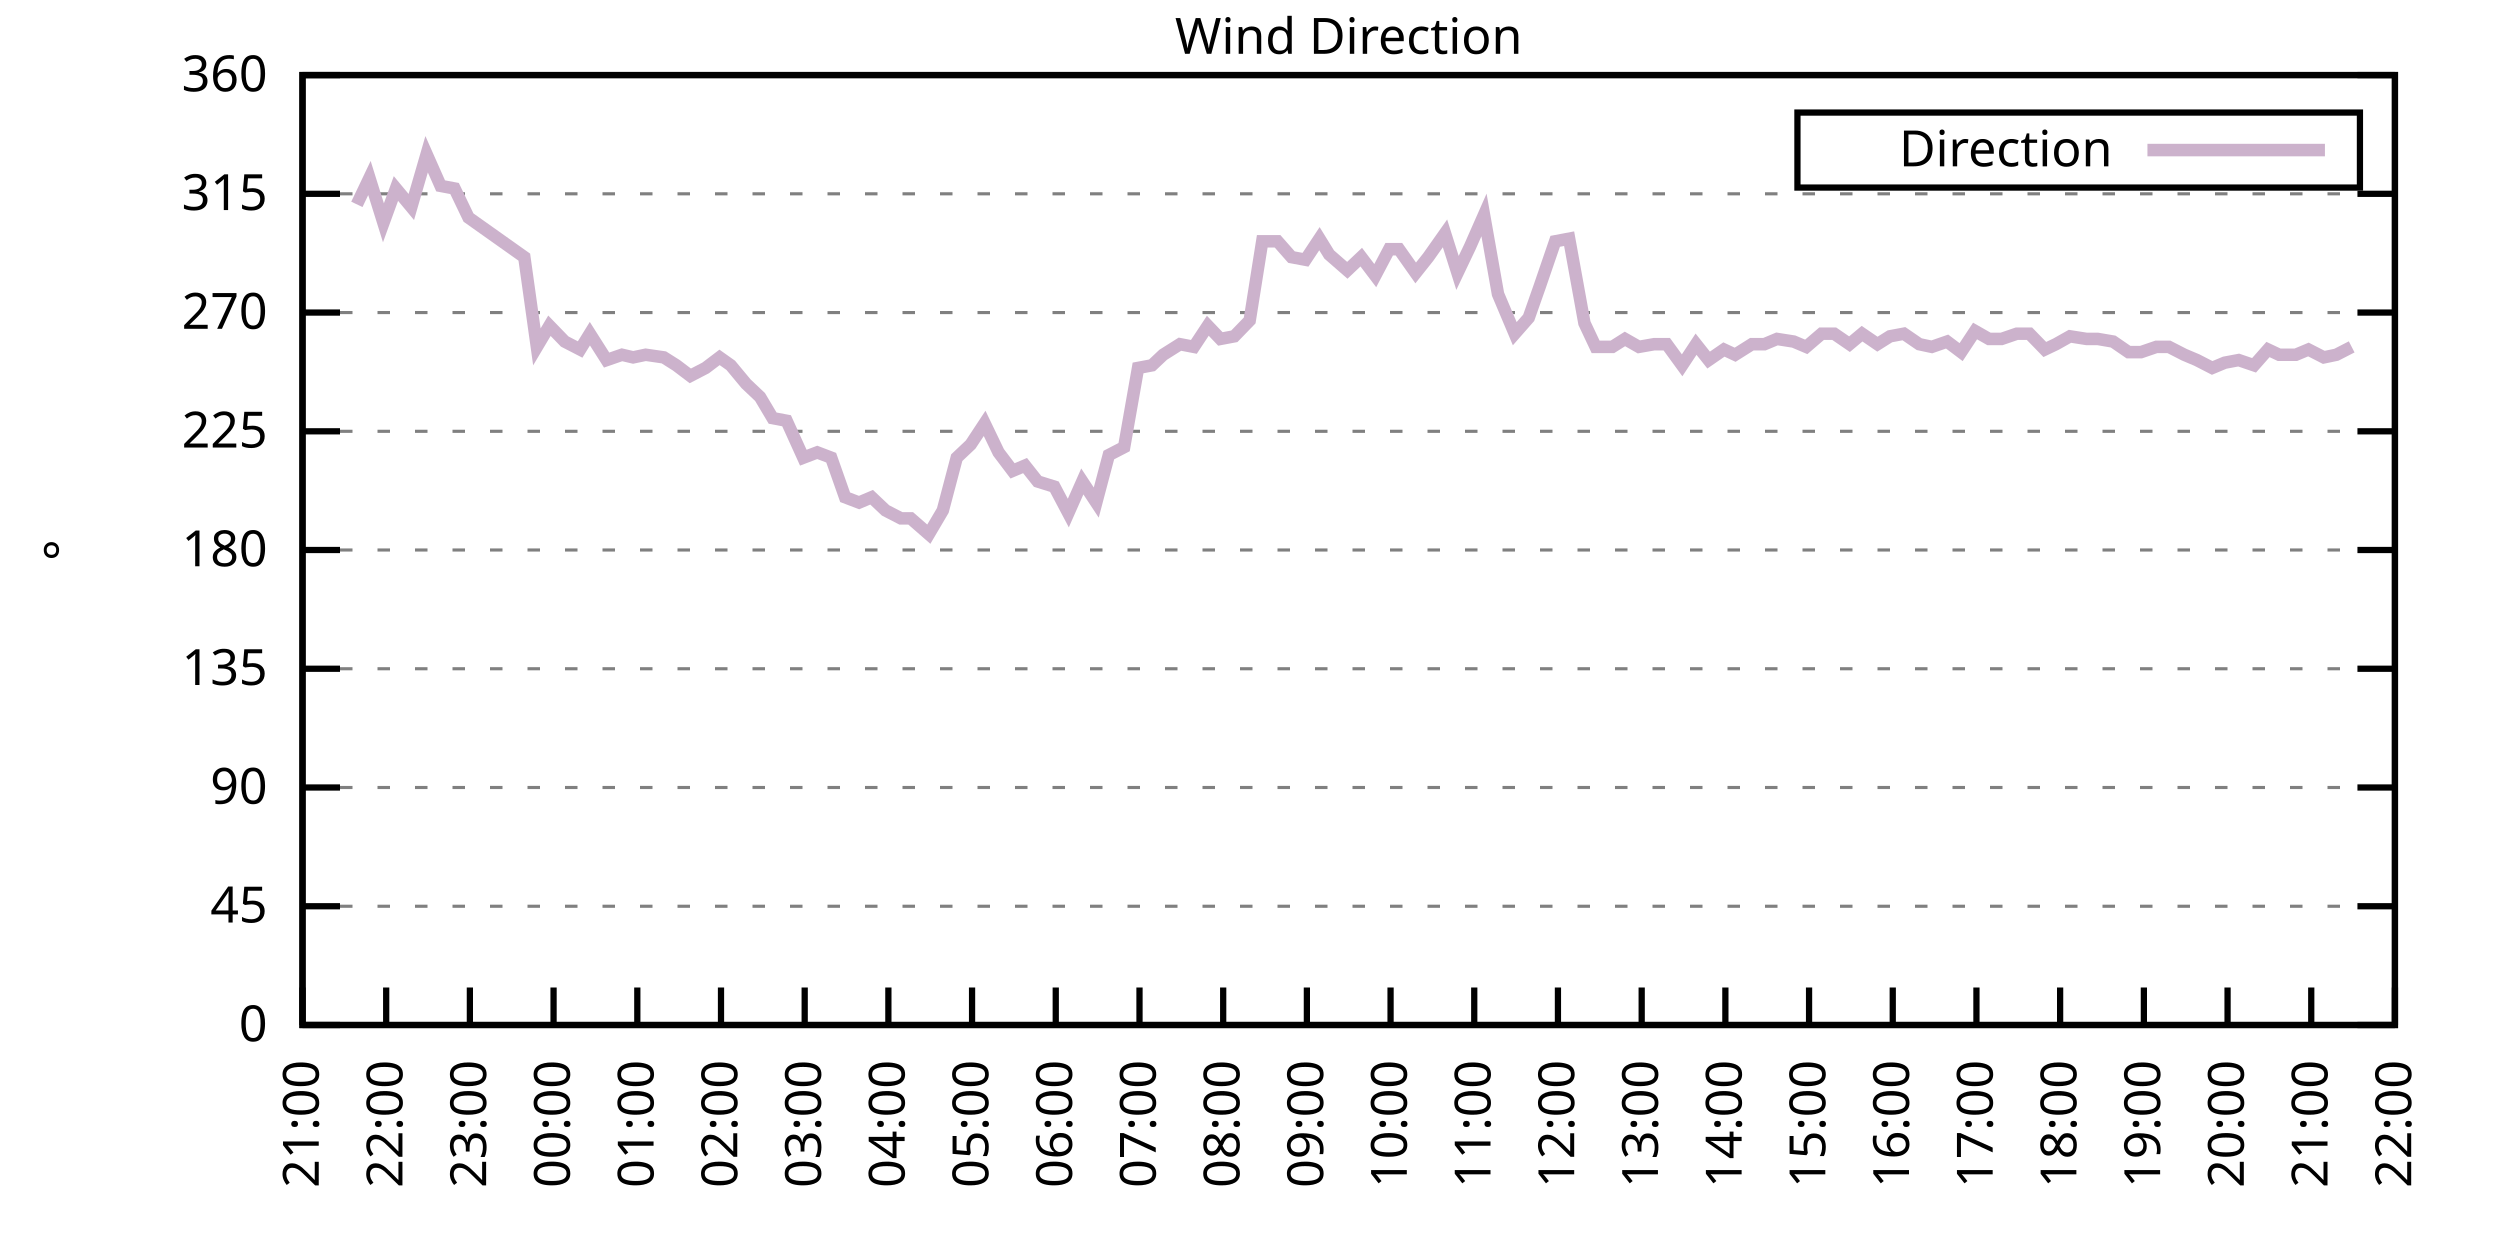
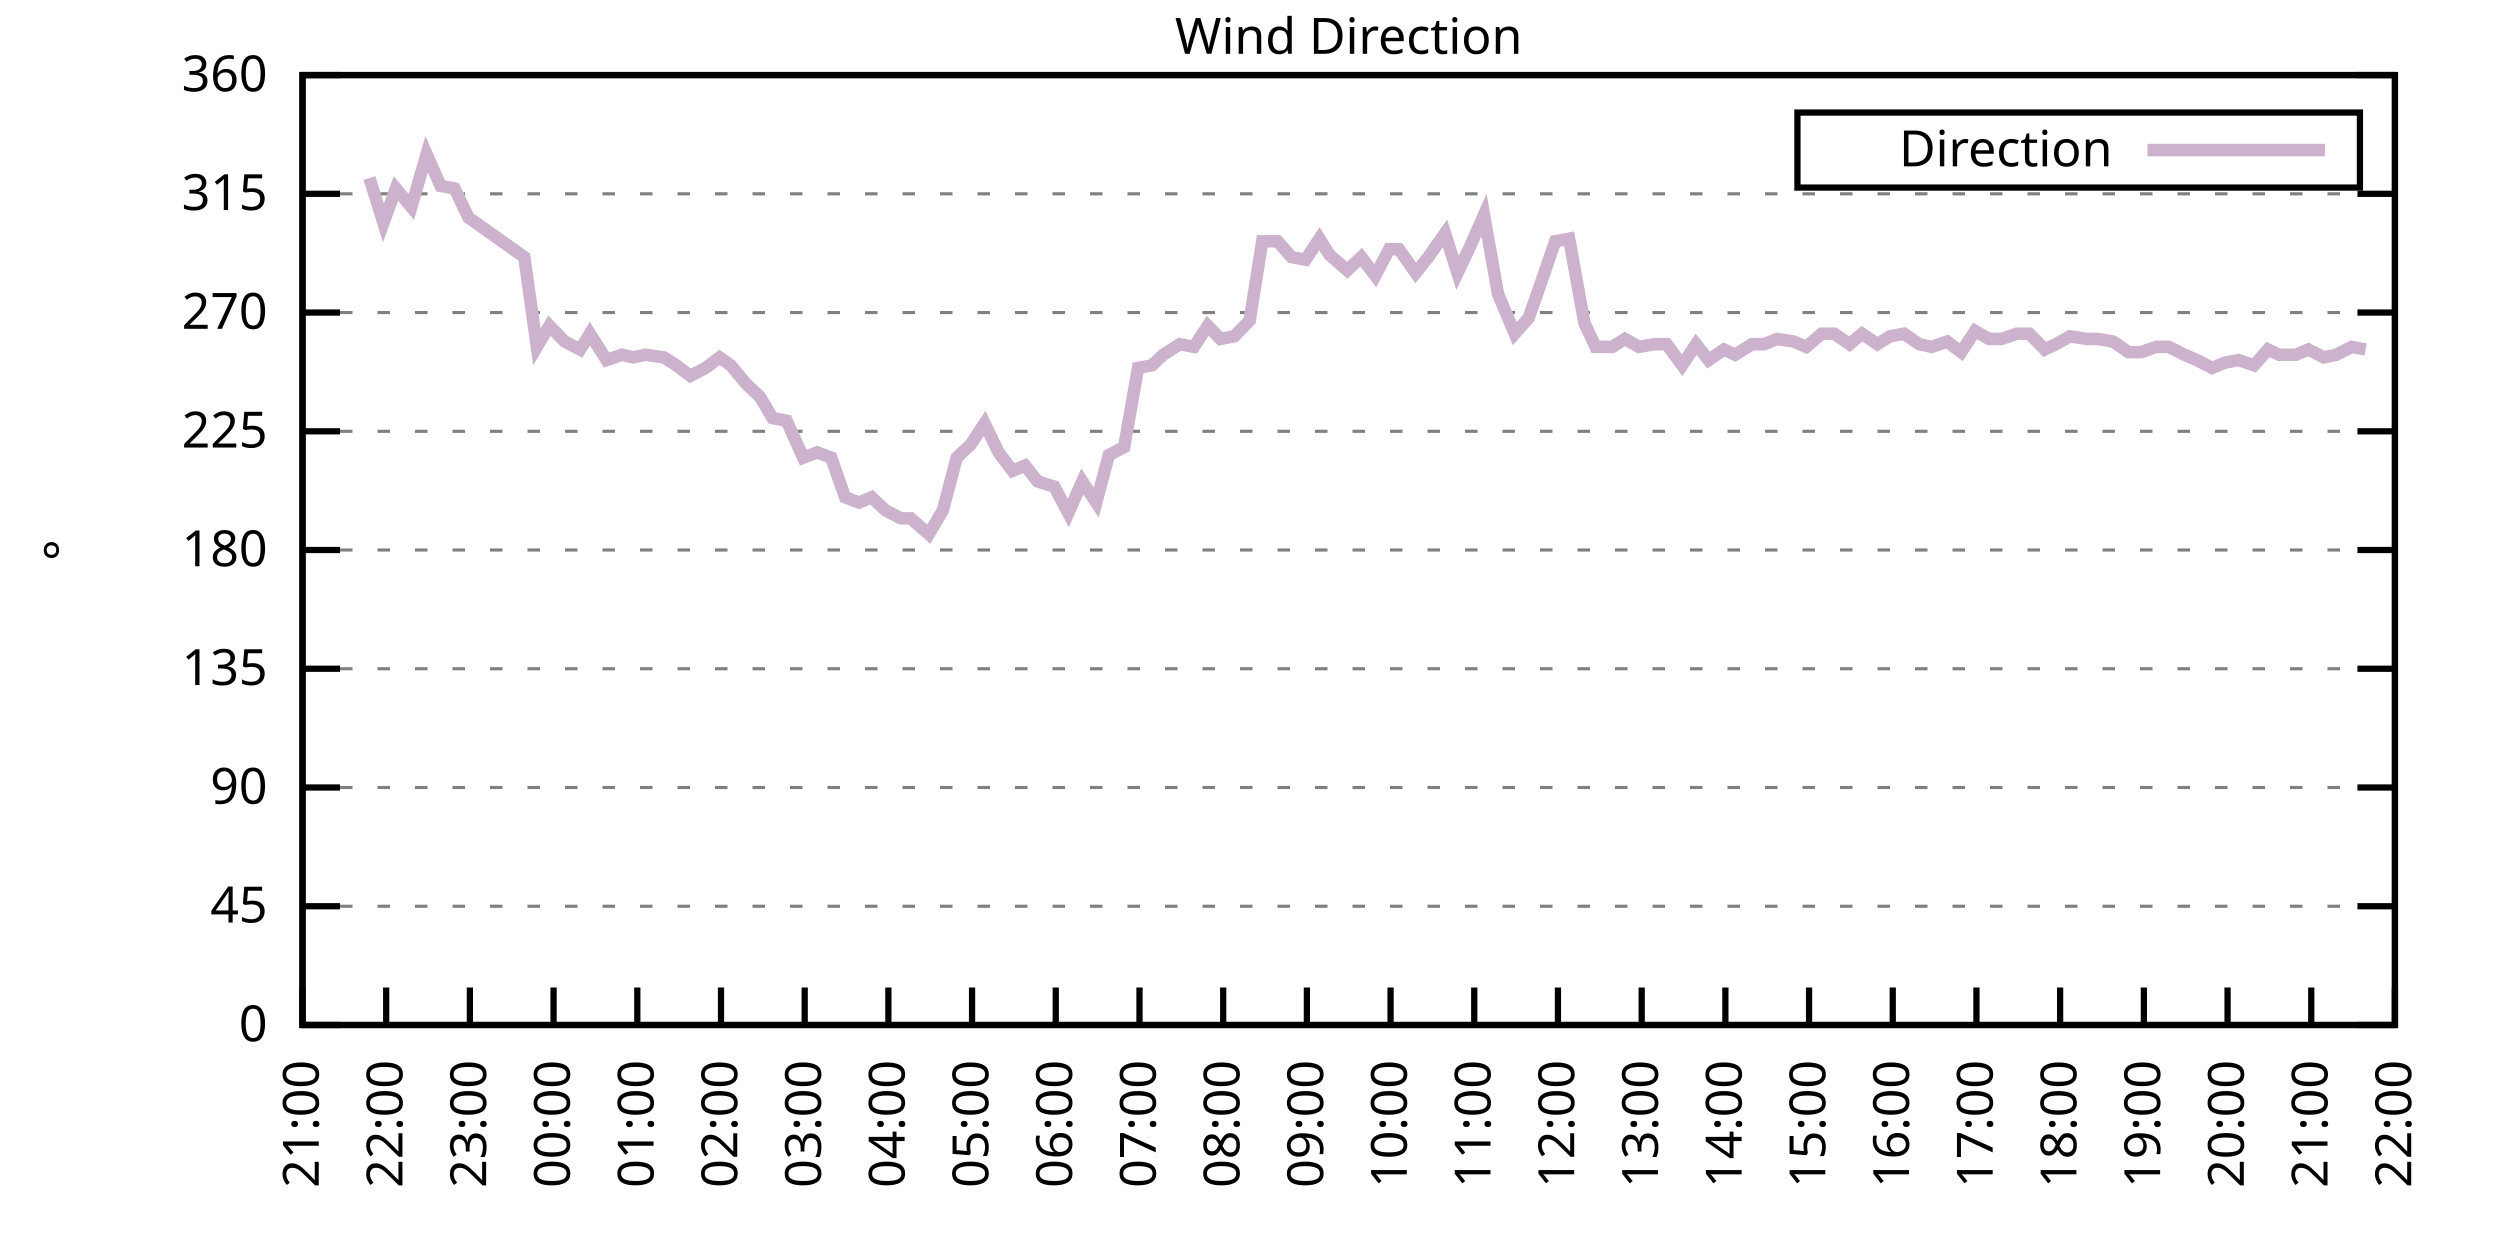
<svg xmlns="http://www.w3.org/2000/svg" xmlns:xlink="http://www.w3.org/1999/xlink" width="400" height="200" viewBox="0 0 400 200">
  <g id="gnuplot_canvas">
    <rect x="0" y="0" width="400" height="200" fill="none" />
    <defs>
      <circle id="gpDot" r="0.5" stroke-width="0.5" stroke="currentColor" />
      <path id="gpPt0" stroke-width="0.333" stroke="currentColor" d="M-1,0 h2 M0,-1 v2" />
      <path id="gpPt1" stroke-width="0.333" stroke="currentColor" d="M-1,-1 L1,1 M1,-1 L-1,1" />
      <path id="gpPt2" stroke-width="0.333" stroke="currentColor" d="M-1,0 L1,0 M0,-1 L0,1 M-1,-1 L1,1 M-1,1 L1,-1" />
      <rect id="gpPt3" stroke-width="0.333" stroke="currentColor" x="-1" y="-1" width="2" height="2" />
      <rect id="gpPt4" stroke-width="0.333" stroke="currentColor" fill="currentColor" x="-1" y="-1" width="2" height="2" />
      <circle id="gpPt5" stroke-width="0.333" stroke="currentColor" cx="0" cy="0" r="1" />
      <use xlink:href="#gpPt5" id="gpPt6" fill="currentColor" stroke="none" />
      <path id="gpPt7" stroke-width="0.333" stroke="currentColor" d="M0,-1.33 L-1.33,0.67 L1.33,0.67 z" />
      <use xlink:href="#gpPt7" id="gpPt8" fill="currentColor" stroke="none" />
      <use xlink:href="#gpPt7" id="gpPt9" stroke="currentColor" transform="rotate(180)" />
      <use xlink:href="#gpPt9" id="gpPt10" fill="currentColor" stroke="none" />
      <use xlink:href="#gpPt3" id="gpPt11" stroke="currentColor" transform="rotate(45)" />
      <use xlink:href="#gpPt11" id="gpPt12" fill="currentColor" stroke="none" />
      <path id="gpPt13" stroke-width="0.333" stroke="currentColor" d="M0,1.330 L1.265,0.411 L0.782,-1.067 L-0.782,-1.076 L-1.265,0.411 z" />
      <use xlink:href="#gpPt13" id="gpPt14" fill="currentColor" stroke="none" />
      <filter id="textbox" filterUnits="objectBoundingBox" x="0" y="0" height="1" width="1">
        <feFlood flood-color="white" flood-opacity="1" result="bgnd" />
        <feComposite in="SourceGraphic" in2="bgnd" operator="atop" />
      </filter>
      <filter id="greybox" filterUnits="objectBoundingBox" x="0" y="0" height="1" width="1">
        <feFlood flood-color="lightgrey" flood-opacity="1" result="grey" />
        <feComposite in="SourceGraphic" in2="grey" operator="atop" />
      </filter>
    </defs>
    <g fill="none" color="white" stroke="currentColor" stroke-width="1.00" stroke-linecap="butt" stroke-linejoin="miter">
</g>
    <g fill="none" color="black" stroke="currentColor" stroke-width="1.00" stroke-linecap="butt" stroke-linejoin="miter">
      <g stroke="none" shape-rendering="crispEdges">
        <polygon fill="rgb(255, 255, 255)" points="48.40,164.00 383.18,164.00 383.18,12.02 48.40,12.02 " />
      </g>
    </g>
    <g fill="none" color="black" stroke="currentColor" stroke-width="1.00" stroke-linecap="butt" stroke-linejoin="miter">
</g>
    <g fill="none" color="black" stroke="black" stroke-width="0.50" stroke-linecap="butt" stroke-linejoin="miter">
</g>
    <g fill="none" color="gray" stroke="currentColor" stroke-width="0.50" stroke-linecap="butt" stroke-linejoin="miter">
      <path stroke="gray" stroke-dasharray="2,4" class="gridline" d="M48.40,164.00 L383.19,164.00  " />
    </g>
    <g fill="none" color="gray" stroke="gray" stroke-width="1.00" stroke-linecap="butt" stroke-linejoin="miter">
</g>
    <g fill="none" color="black" stroke="currentColor" stroke-width="1.00" stroke-linecap="butt" stroke-linejoin="miter">
      <path stroke="black" d="M48.40,164.00 L54.40,164.00 M383.19,164.00 L377.19,164.00  " />
      <g transform="translate(42.80,166.60)" stroke="none" fill="black" font-family="Sans" font-size="8.00" text-anchor="end">
        <text>
          <tspan font-family="Sans"> 0</tspan>
        </text>
      </g>
    </g>
    <g fill="none" color="black" stroke="currentColor" stroke-width="1.00" stroke-linecap="butt" stroke-linejoin="miter">
</g>
    <g fill="none" color="black" stroke="black" stroke-width="0.50" stroke-linecap="butt" stroke-linejoin="miter">
</g>
    <g fill="none" color="gray" stroke="currentColor" stroke-width="0.50" stroke-linecap="butt" stroke-linejoin="miter">
      <path stroke="gray" stroke-dasharray="2,4" class="gridline" d="M48.40,145.00 L383.19,145.00  " />
    </g>
    <g fill="none" color="gray" stroke="gray" stroke-width="1.00" stroke-linecap="butt" stroke-linejoin="miter">
</g>
    <g fill="none" color="black" stroke="currentColor" stroke-width="1.00" stroke-linecap="butt" stroke-linejoin="miter">
      <path stroke="black" d="M48.40,145.00 L54.40,145.00 M383.19,145.00 L377.19,145.00  " />
      <g transform="translate(42.80,147.60)" stroke="none" fill="black" font-family="Sans" font-size="8.00" text-anchor="end">
        <text>
          <tspan font-family="Sans"> 45</tspan>
        </text>
      </g>
    </g>
    <g fill="none" color="black" stroke="currentColor" stroke-width="1.00" stroke-linecap="butt" stroke-linejoin="miter">
</g>
    <g fill="none" color="black" stroke="black" stroke-width="0.50" stroke-linecap="butt" stroke-linejoin="miter">
</g>
    <g fill="none" color="gray" stroke="currentColor" stroke-width="0.50" stroke-linecap="butt" stroke-linejoin="miter">
      <path stroke="gray" stroke-dasharray="2,4" class="gridline" d="M48.40,126.00 L383.19,126.00  " />
    </g>
    <g fill="none" color="gray" stroke="gray" stroke-width="1.00" stroke-linecap="butt" stroke-linejoin="miter">
</g>
    <g fill="none" color="black" stroke="currentColor" stroke-width="1.00" stroke-linecap="butt" stroke-linejoin="miter">
      <path stroke="black" d="M48.40,126.00 L54.40,126.00 M383.19,126.00 L377.19,126.00  " />
      <g transform="translate(42.80,128.60)" stroke="none" fill="black" font-family="Sans" font-size="8.00" text-anchor="end">
        <text>
          <tspan font-family="Sans"> 90</tspan>
        </text>
      </g>
    </g>
    <g fill="none" color="black" stroke="currentColor" stroke-width="1.00" stroke-linecap="butt" stroke-linejoin="miter">
</g>
    <g fill="none" color="black" stroke="black" stroke-width="0.50" stroke-linecap="butt" stroke-linejoin="miter">
</g>
    <g fill="none" color="gray" stroke="currentColor" stroke-width="0.50" stroke-linecap="butt" stroke-linejoin="miter">
      <path stroke="gray" stroke-dasharray="2,4" class="gridline" d="M48.40,107.00 L383.19,107.00  " />
    </g>
    <g fill="none" color="gray" stroke="gray" stroke-width="1.00" stroke-linecap="butt" stroke-linejoin="miter">
</g>
    <g fill="none" color="black" stroke="currentColor" stroke-width="1.00" stroke-linecap="butt" stroke-linejoin="miter">
      <path stroke="black" d="M48.40,107.00 L54.40,107.00 M383.19,107.00 L377.19,107.00  " />
      <g transform="translate(42.80,109.60)" stroke="none" fill="black" font-family="Sans" font-size="8.00" text-anchor="end">
        <text>
          <tspan font-family="Sans"> 135</tspan>
        </text>
      </g>
    </g>
    <g fill="none" color="black" stroke="currentColor" stroke-width="1.00" stroke-linecap="butt" stroke-linejoin="miter">
</g>
    <g fill="none" color="black" stroke="black" stroke-width="0.50" stroke-linecap="butt" stroke-linejoin="miter">
</g>
    <g fill="none" color="gray" stroke="currentColor" stroke-width="0.50" stroke-linecap="butt" stroke-linejoin="miter">
      <path stroke="gray" stroke-dasharray="2,4" class="gridline" d="M48.40,88.00 L383.19,88.00  " />
    </g>
    <g fill="none" color="gray" stroke="gray" stroke-width="1.00" stroke-linecap="butt" stroke-linejoin="miter">
</g>
    <g fill="none" color="black" stroke="currentColor" stroke-width="1.00" stroke-linecap="butt" stroke-linejoin="miter">
      <path stroke="black" d="M48.40,88.00 L54.40,88.00 M383.19,88.00 L377.19,88.00  " />
      <g transform="translate(42.80,90.60)" stroke="none" fill="black" font-family="Sans" font-size="8.00" text-anchor="end">
        <text>
          <tspan font-family="Sans"> 180</tspan>
        </text>
      </g>
    </g>
    <g fill="none" color="black" stroke="currentColor" stroke-width="1.00" stroke-linecap="butt" stroke-linejoin="miter">
</g>
    <g fill="none" color="black" stroke="black" stroke-width="0.50" stroke-linecap="butt" stroke-linejoin="miter">
</g>
    <g fill="none" color="gray" stroke="currentColor" stroke-width="0.50" stroke-linecap="butt" stroke-linejoin="miter">
      <path stroke="gray" stroke-dasharray="2,4" class="gridline" d="M48.40,69.01 L383.19,69.01  " />
    </g>
    <g fill="none" color="gray" stroke="gray" stroke-width="1.00" stroke-linecap="butt" stroke-linejoin="miter">
</g>
    <g fill="none" color="black" stroke="currentColor" stroke-width="1.00" stroke-linecap="butt" stroke-linejoin="miter">
      <path stroke="black" d="M48.40,69.01 L54.40,69.01 M383.19,69.01 L377.19,69.01  " />
      <g transform="translate(42.80,71.61)" stroke="none" fill="black" font-family="Sans" font-size="8.00" text-anchor="end">
        <text>
          <tspan font-family="Sans"> 225</tspan>
        </text>
      </g>
    </g>
    <g fill="none" color="black" stroke="currentColor" stroke-width="1.00" stroke-linecap="butt" stroke-linejoin="miter">
</g>
    <g fill="none" color="black" stroke="black" stroke-width="0.50" stroke-linecap="butt" stroke-linejoin="miter">
</g>
    <g fill="none" color="gray" stroke="currentColor" stroke-width="0.50" stroke-linecap="butt" stroke-linejoin="miter">
      <path stroke="gray" stroke-dasharray="2,4" class="gridline" d="M48.40,50.01 L383.19,50.01  " />
    </g>
    <g fill="none" color="gray" stroke="gray" stroke-width="1.00" stroke-linecap="butt" stroke-linejoin="miter">
</g>
    <g fill="none" color="black" stroke="currentColor" stroke-width="1.00" stroke-linecap="butt" stroke-linejoin="miter">
      <path stroke="black" d="M48.40,50.01 L54.40,50.01 M383.19,50.01 L377.19,50.01  " />
      <g transform="translate(42.80,52.61)" stroke="none" fill="black" font-family="Sans" font-size="8.00" text-anchor="end">
        <text>
          <tspan font-family="Sans"> 270</tspan>
        </text>
      </g>
    </g>
    <g fill="none" color="black" stroke="currentColor" stroke-width="1.00" stroke-linecap="butt" stroke-linejoin="miter">
</g>
    <g fill="none" color="black" stroke="black" stroke-width="0.50" stroke-linecap="butt" stroke-linejoin="miter">
</g>
    <g fill="none" color="gray" stroke="currentColor" stroke-width="0.50" stroke-linecap="butt" stroke-linejoin="miter">
      <path stroke="gray" stroke-dasharray="2,4" class="gridline" d="M48.40,31.01 L383.19,31.01  " />
    </g>
    <g fill="none" color="gray" stroke="gray" stroke-width="1.00" stroke-linecap="butt" stroke-linejoin="miter">
</g>
    <g fill="none" color="black" stroke="currentColor" stroke-width="1.00" stroke-linecap="butt" stroke-linejoin="miter">
      <path stroke="black" d="M48.40,31.01 L54.40,31.01 M383.19,31.01 L377.19,31.01  " />
      <g transform="translate(42.80,33.61)" stroke="none" fill="black" font-family="Sans" font-size="8.00" text-anchor="end">
        <text>
          <tspan font-family="Sans"> 315</tspan>
        </text>
      </g>
    </g>
    <g fill="none" color="black" stroke="currentColor" stroke-width="1.00" stroke-linecap="butt" stroke-linejoin="miter">
</g>
    <g fill="none" color="black" stroke="black" stroke-width="0.50" stroke-linecap="butt" stroke-linejoin="miter">
</g>
    <g fill="none" color="gray" stroke="currentColor" stroke-width="0.50" stroke-linecap="butt" stroke-linejoin="miter">
      <path stroke="gray" stroke-dasharray="2,4" class="gridline" d="M48.40,12.01 L383.19,12.01  " />
    </g>
    <g fill="none" color="gray" stroke="gray" stroke-width="1.00" stroke-linecap="butt" stroke-linejoin="miter">
</g>
    <g fill="none" color="black" stroke="currentColor" stroke-width="1.00" stroke-linecap="butt" stroke-linejoin="miter">
      <path stroke="black" d="M48.40,12.01 L54.40,12.01 M383.19,12.01 L377.19,12.01  " />
      <g transform="translate(42.80,14.61)" stroke="none" fill="black" font-family="Sans" font-size="8.00" text-anchor="end">
        <text>
          <tspan font-family="Sans"> 360</tspan>
        </text>
      </g>
    </g>
    <g fill="none" color="black" stroke="currentColor" stroke-width="1.00" stroke-linecap="butt" stroke-linejoin="miter">
      <path stroke="black" d="M48.40,164.00 L48.40,158.00  " />
      <g transform="translate(51.00,169.60) rotate(270.00)" stroke="none" fill="black" font-family="Sans" font-size="8.00" text-anchor="end">
        <text>
          <tspan font-family="Sans">21:00</tspan>
        </text>
      </g>
    </g>
    <g fill="none" color="black" stroke="currentColor" stroke-width="1.00" stroke-linecap="butt" stroke-linejoin="miter">
      <path stroke="black" d="M61.79,164.00 L61.79,158.00  " />
      <g transform="translate(64.39,169.60) rotate(270.00)" stroke="none" fill="black" font-family="Sans" font-size="8.00" text-anchor="end">
        <text>
          <tspan font-family="Sans">22:00</tspan>
        </text>
      </g>
    </g>
    <g fill="none" color="black" stroke="currentColor" stroke-width="1.00" stroke-linecap="butt" stroke-linejoin="miter">
      <path stroke="black" d="M75.18,164.00 L75.18,158.00  " />
      <g transform="translate(77.78,169.60) rotate(270.00)" stroke="none" fill="black" font-family="Sans" font-size="8.00" text-anchor="end">
        <text>
          <tspan font-family="Sans">23:00</tspan>
        </text>
      </g>
    </g>
    <g fill="none" color="black" stroke="currentColor" stroke-width="1.00" stroke-linecap="butt" stroke-linejoin="miter">
      <path stroke="black" d="M88.57,164.00 L88.57,158.00  " />
      <g transform="translate(91.17,169.60) rotate(270.00)" stroke="none" fill="black" font-family="Sans" font-size="8.00" text-anchor="end">
        <text>
          <tspan font-family="Sans">00:00</tspan>
        </text>
      </g>
    </g>
    <g fill="none" color="black" stroke="currentColor" stroke-width="1.00" stroke-linecap="butt" stroke-linejoin="miter">
      <path stroke="black" d="M101.97,164.00 L101.97,158.00  " />
      <g transform="translate(104.57,169.60) rotate(270.00)" stroke="none" fill="black" font-family="Sans" font-size="8.00" text-anchor="end">
        <text>
          <tspan font-family="Sans">01:00</tspan>
        </text>
      </g>
    </g>
    <g fill="none" color="black" stroke="currentColor" stroke-width="1.00" stroke-linecap="butt" stroke-linejoin="miter">
      <path stroke="black" d="M115.36,164.00 L115.36,158.00  " />
      <g transform="translate(117.96,169.60) rotate(270.00)" stroke="none" fill="black" font-family="Sans" font-size="8.00" text-anchor="end">
        <text>
          <tspan font-family="Sans">02:00</tspan>
        </text>
      </g>
    </g>
    <g fill="none" color="black" stroke="currentColor" stroke-width="1.00" stroke-linecap="butt" stroke-linejoin="miter">
      <path stroke="black" d="M128.75,164.00 L128.75,158.00  " />
      <g transform="translate(131.35,169.60) rotate(270.00)" stroke="none" fill="black" font-family="Sans" font-size="8.00" text-anchor="end">
        <text>
          <tspan font-family="Sans">03:00</tspan>
        </text>
      </g>
    </g>
    <g fill="none" color="black" stroke="currentColor" stroke-width="1.00" stroke-linecap="butt" stroke-linejoin="miter">
      <path stroke="black" d="M142.14,164.00 L142.14,158.00  " />
      <g transform="translate(144.74,169.60) rotate(270.00)" stroke="none" fill="black" font-family="Sans" font-size="8.00" text-anchor="end">
        <text>
          <tspan font-family="Sans">04:00</tspan>
        </text>
      </g>
    </g>
    <g fill="none" color="black" stroke="currentColor" stroke-width="1.00" stroke-linecap="butt" stroke-linejoin="miter">
      <path stroke="black" d="M155.53,164.00 L155.53,158.00  " />
      <g transform="translate(158.13,169.60) rotate(270.00)" stroke="none" fill="black" font-family="Sans" font-size="8.00" text-anchor="end">
        <text>
          <tspan font-family="Sans">05:00</tspan>
        </text>
      </g>
    </g>
    <g fill="none" color="black" stroke="currentColor" stroke-width="1.00" stroke-linecap="butt" stroke-linejoin="miter">
      <path stroke="black" d="M168.92,164.00 L168.92,158.00  " />
      <g transform="translate(171.52,169.60) rotate(270.00)" stroke="none" fill="black" font-family="Sans" font-size="8.00" text-anchor="end">
        <text>
          <tspan font-family="Sans">06:00</tspan>
        </text>
      </g>
    </g>
    <g fill="none" color="black" stroke="currentColor" stroke-width="1.00" stroke-linecap="butt" stroke-linejoin="miter">
      <path stroke="black" d="M182.32,164.00 L182.32,158.00  " />
      <g transform="translate(184.92,169.60) rotate(270.00)" stroke="none" fill="black" font-family="Sans" font-size="8.00" text-anchor="end">
        <text>
          <tspan font-family="Sans">07:00</tspan>
        </text>
      </g>
    </g>
    <g fill="none" color="black" stroke="currentColor" stroke-width="1.00" stroke-linecap="butt" stroke-linejoin="miter">
      <path stroke="black" d="M195.71,164.00 L195.71,158.00  " />
      <g transform="translate(198.31,169.60) rotate(270.00)" stroke="none" fill="black" font-family="Sans" font-size="8.00" text-anchor="end">
        <text>
          <tspan font-family="Sans">08:00</tspan>
        </text>
      </g>
    </g>
    <g fill="none" color="black" stroke="currentColor" stroke-width="1.00" stroke-linecap="butt" stroke-linejoin="miter">
      <path stroke="black" d="M209.10,164.00 L209.10,158.00  " />
      <g transform="translate(211.70,169.60) rotate(270.00)" stroke="none" fill="black" font-family="Sans" font-size="8.00" text-anchor="end">
        <text>
          <tspan font-family="Sans">09:00</tspan>
        </text>
      </g>
    </g>
    <g fill="none" color="black" stroke="currentColor" stroke-width="1.00" stroke-linecap="butt" stroke-linejoin="miter">
      <path stroke="black" d="M222.49,164.00 L222.49,158.00  " />
      <g transform="translate(225.09,169.60) rotate(270.00)" stroke="none" fill="black" font-family="Sans" font-size="8.00" text-anchor="end">
        <text>
          <tspan font-family="Sans">10:00</tspan>
        </text>
      </g>
    </g>
    <g fill="none" color="black" stroke="currentColor" stroke-width="1.00" stroke-linecap="butt" stroke-linejoin="miter">
      <path stroke="black" d="M235.88,164.00 L235.88,158.00  " />
      <g transform="translate(238.48,169.60) rotate(270.00)" stroke="none" fill="black" font-family="Sans" font-size="8.00" text-anchor="end">
        <text>
          <tspan font-family="Sans">11:00</tspan>
        </text>
      </g>
    </g>
    <g fill="none" color="black" stroke="currentColor" stroke-width="1.00" stroke-linecap="butt" stroke-linejoin="miter">
      <path stroke="black" d="M249.27,164.00 L249.27,158.00  " />
      <g transform="translate(251.87,169.60) rotate(270.00)" stroke="none" fill="black" font-family="Sans" font-size="8.00" text-anchor="end">
        <text>
          <tspan font-family="Sans">12:00</tspan>
        </text>
      </g>
    </g>
    <g fill="none" color="black" stroke="currentColor" stroke-width="1.00" stroke-linecap="butt" stroke-linejoin="miter">
      <path stroke="black" d="M262.67,164.00 L262.67,158.00  " />
      <g transform="translate(265.27,169.60) rotate(270.00)" stroke="none" fill="black" font-family="Sans" font-size="8.00" text-anchor="end">
        <text>
          <tspan font-family="Sans">13:00</tspan>
        </text>
      </g>
    </g>
    <g fill="none" color="black" stroke="currentColor" stroke-width="1.00" stroke-linecap="butt" stroke-linejoin="miter">
      <path stroke="black" d="M276.06,164.00 L276.06,158.00  " />
      <g transform="translate(278.66,169.60) rotate(270.00)" stroke="none" fill="black" font-family="Sans" font-size="8.00" text-anchor="end">
        <text>
          <tspan font-family="Sans">14:00</tspan>
        </text>
      </g>
    </g>
    <g fill="none" color="black" stroke="currentColor" stroke-width="1.00" stroke-linecap="butt" stroke-linejoin="miter">
      <path stroke="black" d="M289.45,164.00 L289.45,158.00  " />
      <g transform="translate(292.05,169.60) rotate(270.00)" stroke="none" fill="black" font-family="Sans" font-size="8.00" text-anchor="end">
        <text>
          <tspan font-family="Sans">15:00</tspan>
        </text>
      </g>
    </g>
    <g fill="none" color="black" stroke="currentColor" stroke-width="1.00" stroke-linecap="butt" stroke-linejoin="miter">
      <path stroke="black" d="M302.84,164.00 L302.84,158.00  " />
      <g transform="translate(305.44,169.60) rotate(270.00)" stroke="none" fill="black" font-family="Sans" font-size="8.00" text-anchor="end">
        <text>
          <tspan font-family="Sans">16:00</tspan>
        </text>
      </g>
    </g>
    <g fill="none" color="black" stroke="currentColor" stroke-width="1.00" stroke-linecap="butt" stroke-linejoin="miter">
      <path stroke="black" d="M316.23,164.00 L316.23,158.00  " />
      <g transform="translate(318.83,169.60) rotate(270.00)" stroke="none" fill="black" font-family="Sans" font-size="8.00" text-anchor="end">
        <text>
          <tspan font-family="Sans">17:00</tspan>
        </text>
      </g>
    </g>
    <g fill="none" color="black" stroke="currentColor" stroke-width="1.00" stroke-linecap="butt" stroke-linejoin="miter">
      <path stroke="black" d="M329.62,164.00 L329.62,158.00  " />
      <g transform="translate(332.22,169.60) rotate(270.00)" stroke="none" fill="black" font-family="Sans" font-size="8.00" text-anchor="end">
        <text>
          <tspan font-family="Sans">18:00</tspan>
        </text>
      </g>
    </g>
    <g fill="none" color="black" stroke="currentColor" stroke-width="1.00" stroke-linecap="butt" stroke-linejoin="miter">
      <path stroke="black" d="M343.02,164.00 L343.02,158.00  " />
      <g transform="translate(345.62,169.60) rotate(270.00)" stroke="none" fill="black" font-family="Sans" font-size="8.00" text-anchor="end">
        <text>
          <tspan font-family="Sans">19:00</tspan>
        </text>
      </g>
    </g>
    <g fill="none" color="black" stroke="currentColor" stroke-width="1.00" stroke-linecap="butt" stroke-linejoin="miter">
      <path stroke="black" d="M356.41,164.00 L356.41,158.00  " />
      <g transform="translate(359.01,169.60) rotate(270.00)" stroke="none" fill="black" font-family="Sans" font-size="8.00" text-anchor="end">
        <text>
          <tspan font-family="Sans">20:00</tspan>
        </text>
      </g>
    </g>
    <g fill="none" color="black" stroke="currentColor" stroke-width="1.00" stroke-linecap="butt" stroke-linejoin="miter">
      <path stroke="black" d="M369.80,164.00 L369.80,158.00  " />
      <g transform="translate(372.40,169.60) rotate(270.00)" stroke="none" fill="black" font-family="Sans" font-size="8.00" text-anchor="end">
        <text>
          <tspan font-family="Sans">21:00</tspan>
        </text>
      </g>
    </g>
    <g fill="none" color="black" stroke="currentColor" stroke-width="1.00" stroke-linecap="butt" stroke-linejoin="miter">
      <path stroke="black" d="M383.19,164.00 L383.19,158.00  " />
      <g transform="translate(385.79,169.60) rotate(270.00)" stroke="none" fill="black" font-family="Sans" font-size="8.00" text-anchor="end">
        <text>
          <tspan font-family="Sans">22:00</tspan>
        </text>
      </g>
    </g>
    <g fill="none" color="black" stroke="currentColor" stroke-width="1.00" stroke-linecap="butt" stroke-linejoin="miter">
</g>
    <g fill="none" color="black" stroke="currentColor" stroke-width="1.00" stroke-linecap="butt" stroke-linejoin="miter">
      <path stroke="black" d="M48.40,12.01 L48.40,164.00 L383.19,164.00 L383.19,12.01 L48.40,12.01 Z  " />
    </g>
    <g fill="none" color="black" stroke="currentColor" stroke-width="1.00" stroke-linecap="butt" stroke-linejoin="miter">
</g>
    <g fill="none" color="black" stroke="currentColor" stroke-width="1.00" stroke-linecap="butt" stroke-linejoin="miter">
      <path stroke="black" d="M287.59,30.01 L287.59,18.01 L377.59,18.01 L377.59,30.01 L287.59,30.01 Z  " />
    </g>
    <g id="Wind_direction_plot_1">
      <g fill="none" color="white" stroke="black" stroke-width="2.00" stroke-linecap="butt" stroke-linejoin="miter">
</g>
      <g fill="none" color="black" stroke="currentColor" stroke-width="2.00" stroke-linecap="butt" stroke-linejoin="miter">
        <g transform="translate(337.99,26.61)" stroke="none" fill="black" font-family="Sans" font-size="8.00" text-anchor="end">
          <text>
            <tspan font-family="Sans">Direction</tspan>
          </text>
        </g>
      </g>
      <g fill="none" color="black" stroke="currentColor" stroke-width="2.00" stroke-linecap="butt" stroke-linejoin="miter">
-         <path stroke="rgb(204, 178, 204)" d="M343.59,24.01 L371.99,24.01 M57.10,32.70 L59.11,28.48 L61.35,35.65 L63.35,30.16 L65.81,33.12 L68.26,24.68   L70.50,29.74 L72.73,30.16 L74.96,34.81 L83.89,41.14 L85.90,55.50 L87.91,52.12 L90.36,54.65 L92.82,55.92   L94.38,53.39 L97.06,57.61 L99.51,56.76 L101.30,57.18 L103.31,56.76 L106.21,57.18 L108.22,58.45 L110.45,60.14   L112.90,58.87 L115.13,57.18 L116.92,58.45 L119.38,61.41 L121.61,63.52 L123.62,66.90 L125.85,67.32 L128.53,73.23   L130.76,72.38 L132.99,73.23 L135.22,79.56 L137.45,80.41 L139.46,79.56 L141.69,81.67 L144.15,82.94 L145.71,82.94   L148.61,85.47 L150.85,81.67 L153.08,73.23 L155.31,71.12 L157.54,67.74 L159.77,72.38 L162.01,75.34 L164.01,74.49   L166.02,77.03 L168.70,77.87 L170.93,82.09 L173.17,77.03 L175.40,80.41 L177.41,72.81 L179.86,71.54 L182.09,58.87   L184.32,58.45 L186.11,56.76 L188.79,55.07 L191.02,55.50 L193.25,52.12 L195.26,54.23 L197.49,53.81 L199.95,51.27   L201.96,38.61 L204.41,38.61 L206.64,41.14 L208.88,41.56 L211.11,38.19 L212.67,40.72 L215.57,43.25 L217.80,41.14   L220.04,44.10 L222.27,39.87 L223.83,39.87 L226.51,43.67 L228.52,41.14 L231.20,37.34 L233.20,43.67 L235.21,39.45   L237.44,34.39 L239.68,47.05 L242.36,53.39 L244.59,50.85 L246.37,45.79 L248.83,38.61 L251.06,38.19 L253.51,51.70   L255.30,55.50 L257.98,55.50 L259.99,54.23 L262.22,55.50 L264.67,55.07 L266.68,55.07 L269.14,58.45 L271.37,55.07   L273.38,57.61 L275.83,55.92 L277.62,56.76 L280.30,55.07 L282.31,55.07 L284.32,54.23 L286.99,54.65 L289.00,55.50   L291.46,53.39 L293.47,53.39 L295.92,55.07 L297.93,53.39 L300.39,55.07 L302.39,53.81 L304.63,53.39 L307.08,55.07   L309.09,55.50 L311.54,54.65 L313.78,56.34 L316.01,52.96 L318.24,54.23 L320.25,54.23 L322.70,53.39 L324.71,53.39   L327.17,55.92 L328.95,55.07 L331.19,53.81 L333.86,54.23 L335.65,54.23 L338.10,54.65 L340.56,56.34 L342.57,56.34   L345.02,55.50 L347.03,55.50 L349.49,56.76 L351.50,57.61 L353.95,58.87 L355.96,58.03 L358.19,57.61 L360.65,58.45   L362.88,55.92 L364.66,56.76 L367.34,56.76 L369.35,55.92 L371.81,57.18 L373.82,56.76 L376.27,55.50  " />
+         <path stroke="rgb(204, 178, 204)" d="M343.59,24.01 L371.99,24.01 M59.11,28.48 L61.35,35.65 L63.35,30.16 L65.81,33.12 L68.26,24.68 L70.50,29.74   L72.73,30.16 L74.96,34.81 L83.89,41.14 L85.90,55.50 L87.91,52.12 L90.36,54.65 L92.82,55.92 L94.38,53.39   L97.06,57.61 L99.51,56.76 L101.30,57.18 L103.31,56.76 L106.21,57.18 L108.22,58.45 L110.45,60.14 L112.90,58.87   L115.13,57.18 L116.92,58.45 L119.38,61.41 L121.61,63.52 L123.62,66.90 L125.85,67.32 L128.53,73.23 L130.76,72.38   L132.99,73.23 L135.22,79.56 L137.45,80.41 L139.46,79.56 L141.69,81.67 L144.15,82.94 L145.71,82.94 L148.61,85.47   L150.85,81.67 L153.08,73.23 L155.31,71.12 L157.54,67.74 L159.77,72.38 L162.01,75.34 L164.01,74.49 L166.02,77.03   L168.70,77.87 L170.93,82.09 L173.17,77.03 L175.40,80.41 L177.41,72.81 L179.86,71.54 L182.09,58.87 L184.32,58.45   L186.11,56.76 L188.79,55.07 L191.02,55.50 L193.25,52.12 L195.26,54.23 L197.49,53.81 L199.95,51.27 L201.96,38.61   L204.41,38.61 L206.64,41.14 L208.88,41.56 L211.11,38.19 L212.67,40.72 L215.57,43.25 L217.80,41.14 L220.04,44.10   L222.27,39.87 L223.83,39.87 L226.51,43.67 L228.52,41.14 L231.20,37.34 L233.20,43.67 L235.21,39.45 L237.44,34.39   L239.68,47.05 L242.36,53.39 L244.59,50.85 L246.37,45.79 L248.83,38.61 L251.06,38.19 L253.51,51.70 L255.30,55.50   L257.98,55.50 L259.99,54.23 L262.22,55.50 L264.67,55.07 L266.68,55.07 L269.14,58.45 L271.37,55.07 L273.38,57.61   L275.83,55.92 L277.62,56.76 L280.30,55.07 L282.31,55.07 L284.32,54.23 L286.99,54.65 L289.00,55.50 L291.46,53.39   L293.47,53.39 L295.92,55.07 L297.93,53.39 L300.39,55.07 L302.39,53.81 L304.63,53.39 L307.08,55.07 L309.09,55.50   L311.54,54.65 L313.78,56.34 L316.01,52.96 L318.24,54.23 L320.25,54.23 L322.70,53.39 L324.71,53.39 L327.17,55.92   L328.95,55.07 L331.19,53.81 L333.86,54.23 L335.65,54.23 L338.10,54.65 L340.56,56.34 L342.57,56.34 L345.02,55.50   L347.03,55.50 L349.49,56.76 L351.50,57.61 L353.95,58.87 L355.96,58.03 L358.19,57.61 L360.65,58.45 L362.88,55.92   L364.66,56.76 L367.34,56.76 L369.35,55.92 L371.81,57.18 L373.82,56.76 L376.27,55.50 L378.50,55.92  " />
      </g>
    </g>
    <g fill="none" color="black" stroke="currentColor" stroke-width="2.00" stroke-linecap="butt" stroke-linejoin="miter">
</g>
    <g fill="none" color="black" stroke="black" stroke-width="1.00" stroke-linecap="butt" stroke-linejoin="miter">
</g>
    <g fill="none" color="black" stroke="currentColor" stroke-width="1.00" stroke-linecap="butt" stroke-linejoin="miter">
      <path stroke="black" d="M48.40,12.01 L48.40,164.00 L383.19,164.00 L383.19,12.01 L48.40,12.01 Z  " />
      <g transform="translate(12.80,88.01) rotate(270.00)" stroke="none" fill="black" font-family="Sans" font-size="8.00" text-anchor="middle">
        <text>
          <tspan font-family="Sans">°</tspan>
        </text>
      </g>
    </g>
    <g fill="none" color="black" stroke="currentColor" stroke-width="1.00" stroke-linecap="butt" stroke-linejoin="miter">
</g>
    <g fill="none" color="black" stroke="currentColor" stroke-width="1.00" stroke-linecap="butt" stroke-linejoin="miter">
      <g transform="translate(215.79,8.61)" stroke="none" fill="black" font-family="Sans" font-size="8.00" text-anchor="middle">
        <text>
          <tspan font-family="Sans">Wind Direction</tspan>
        </text>
      </g>
    </g>
    <g fill="none" color="black" stroke="currentColor" stroke-width="1.00" stroke-linecap="butt" stroke-linejoin="miter">
</g>
  </g>
</svg>
